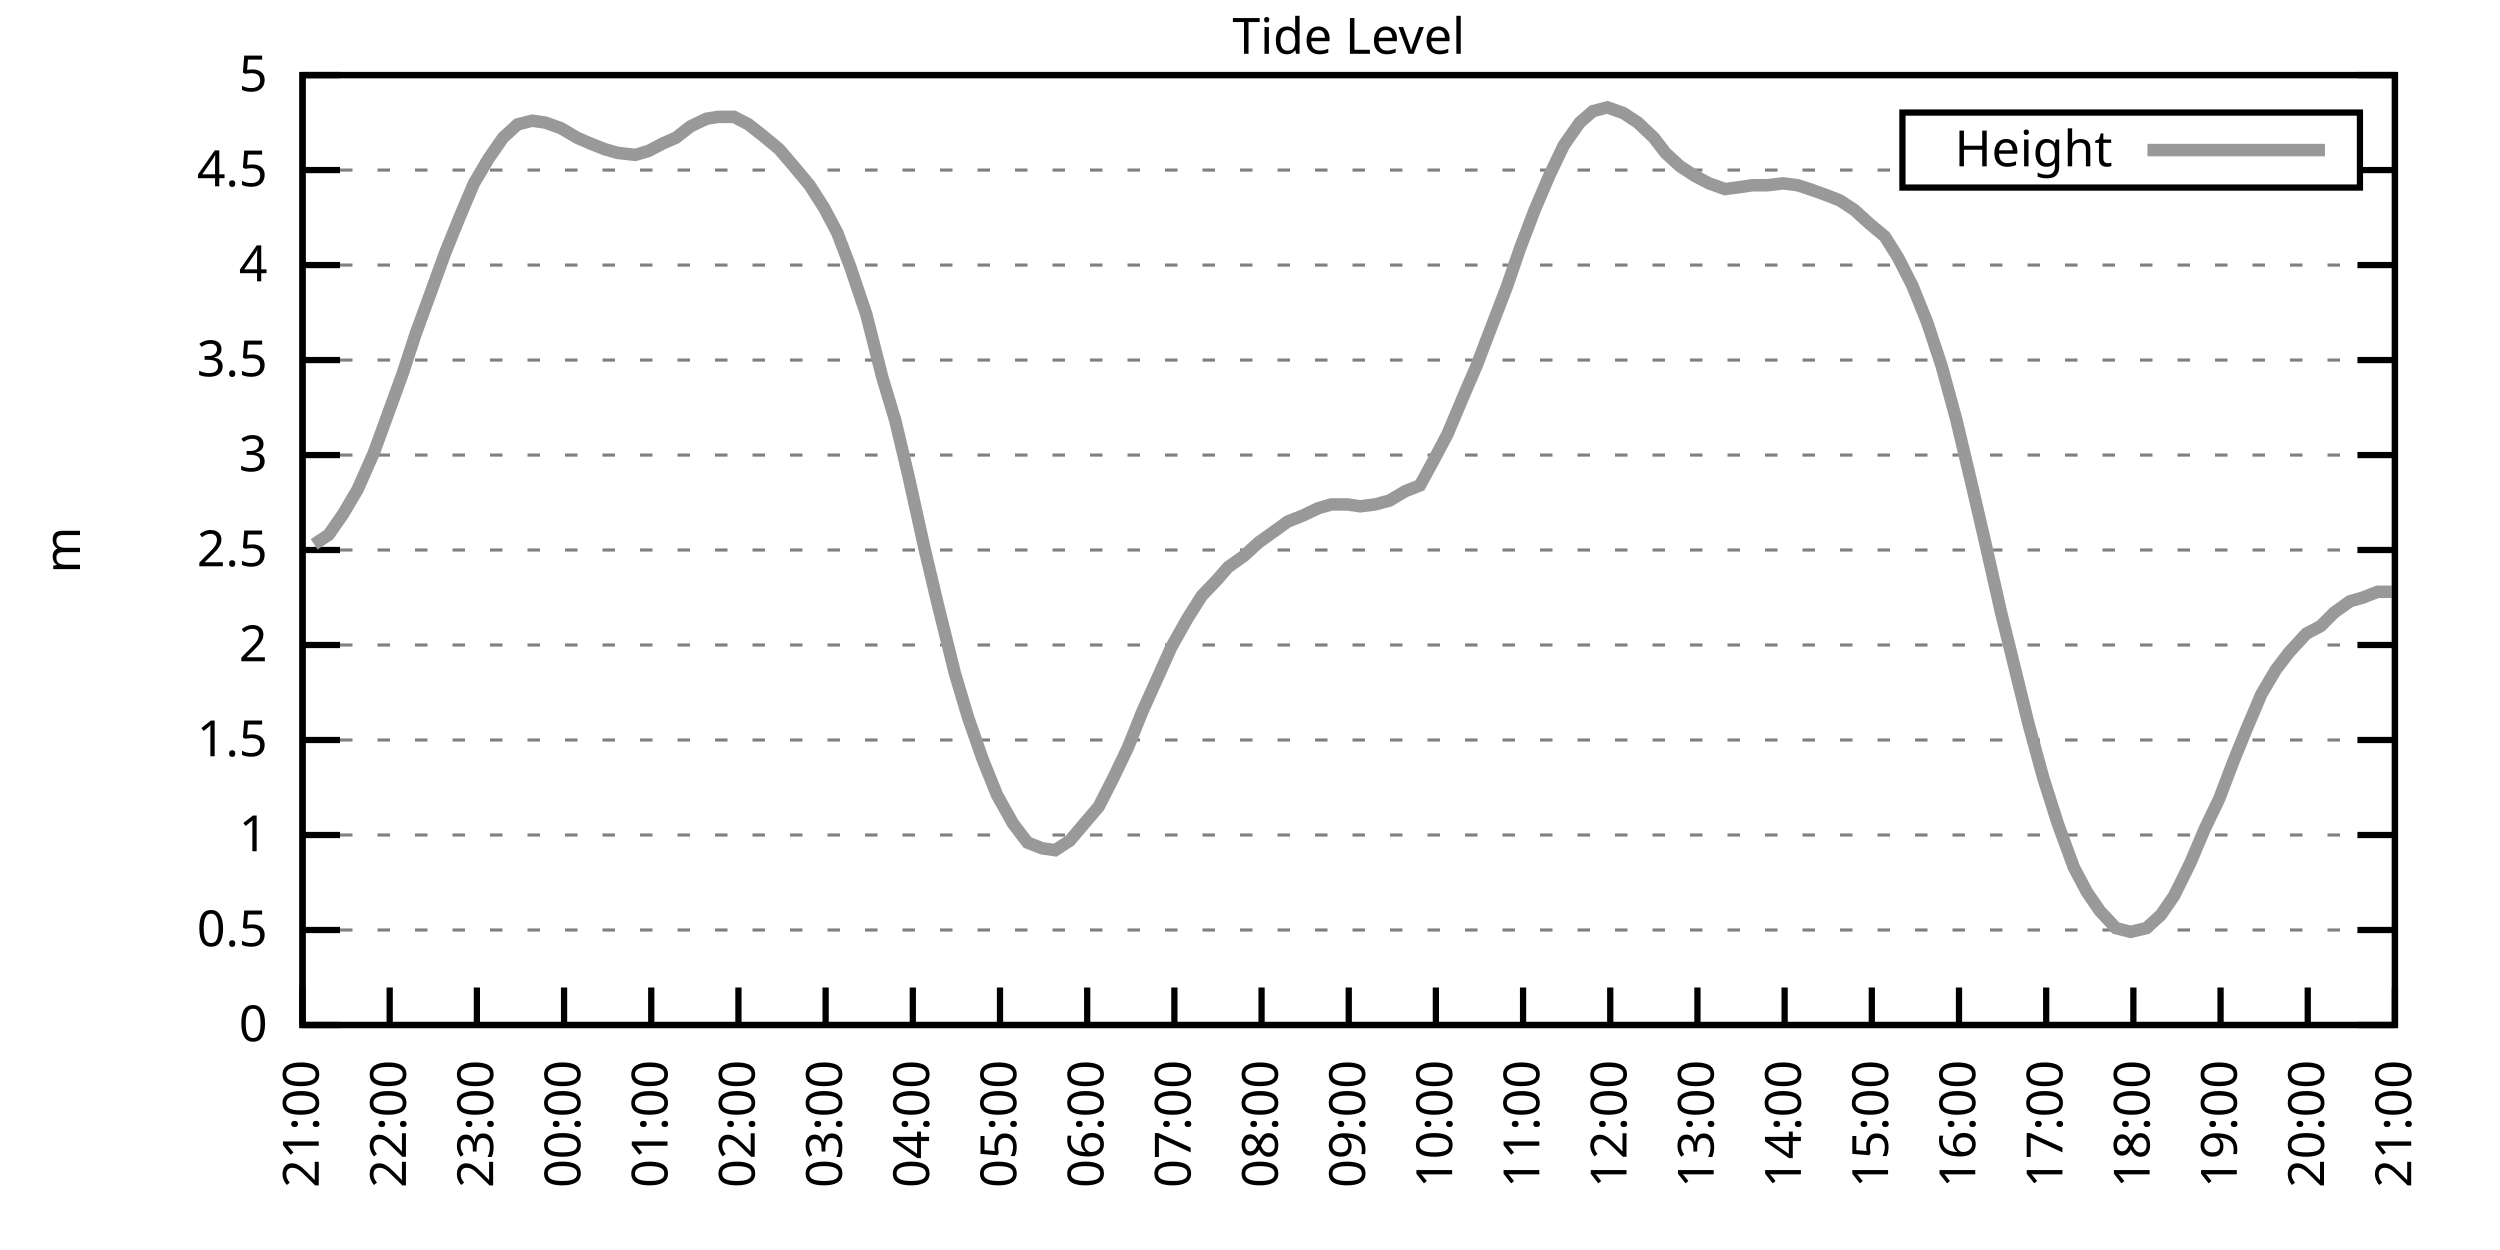
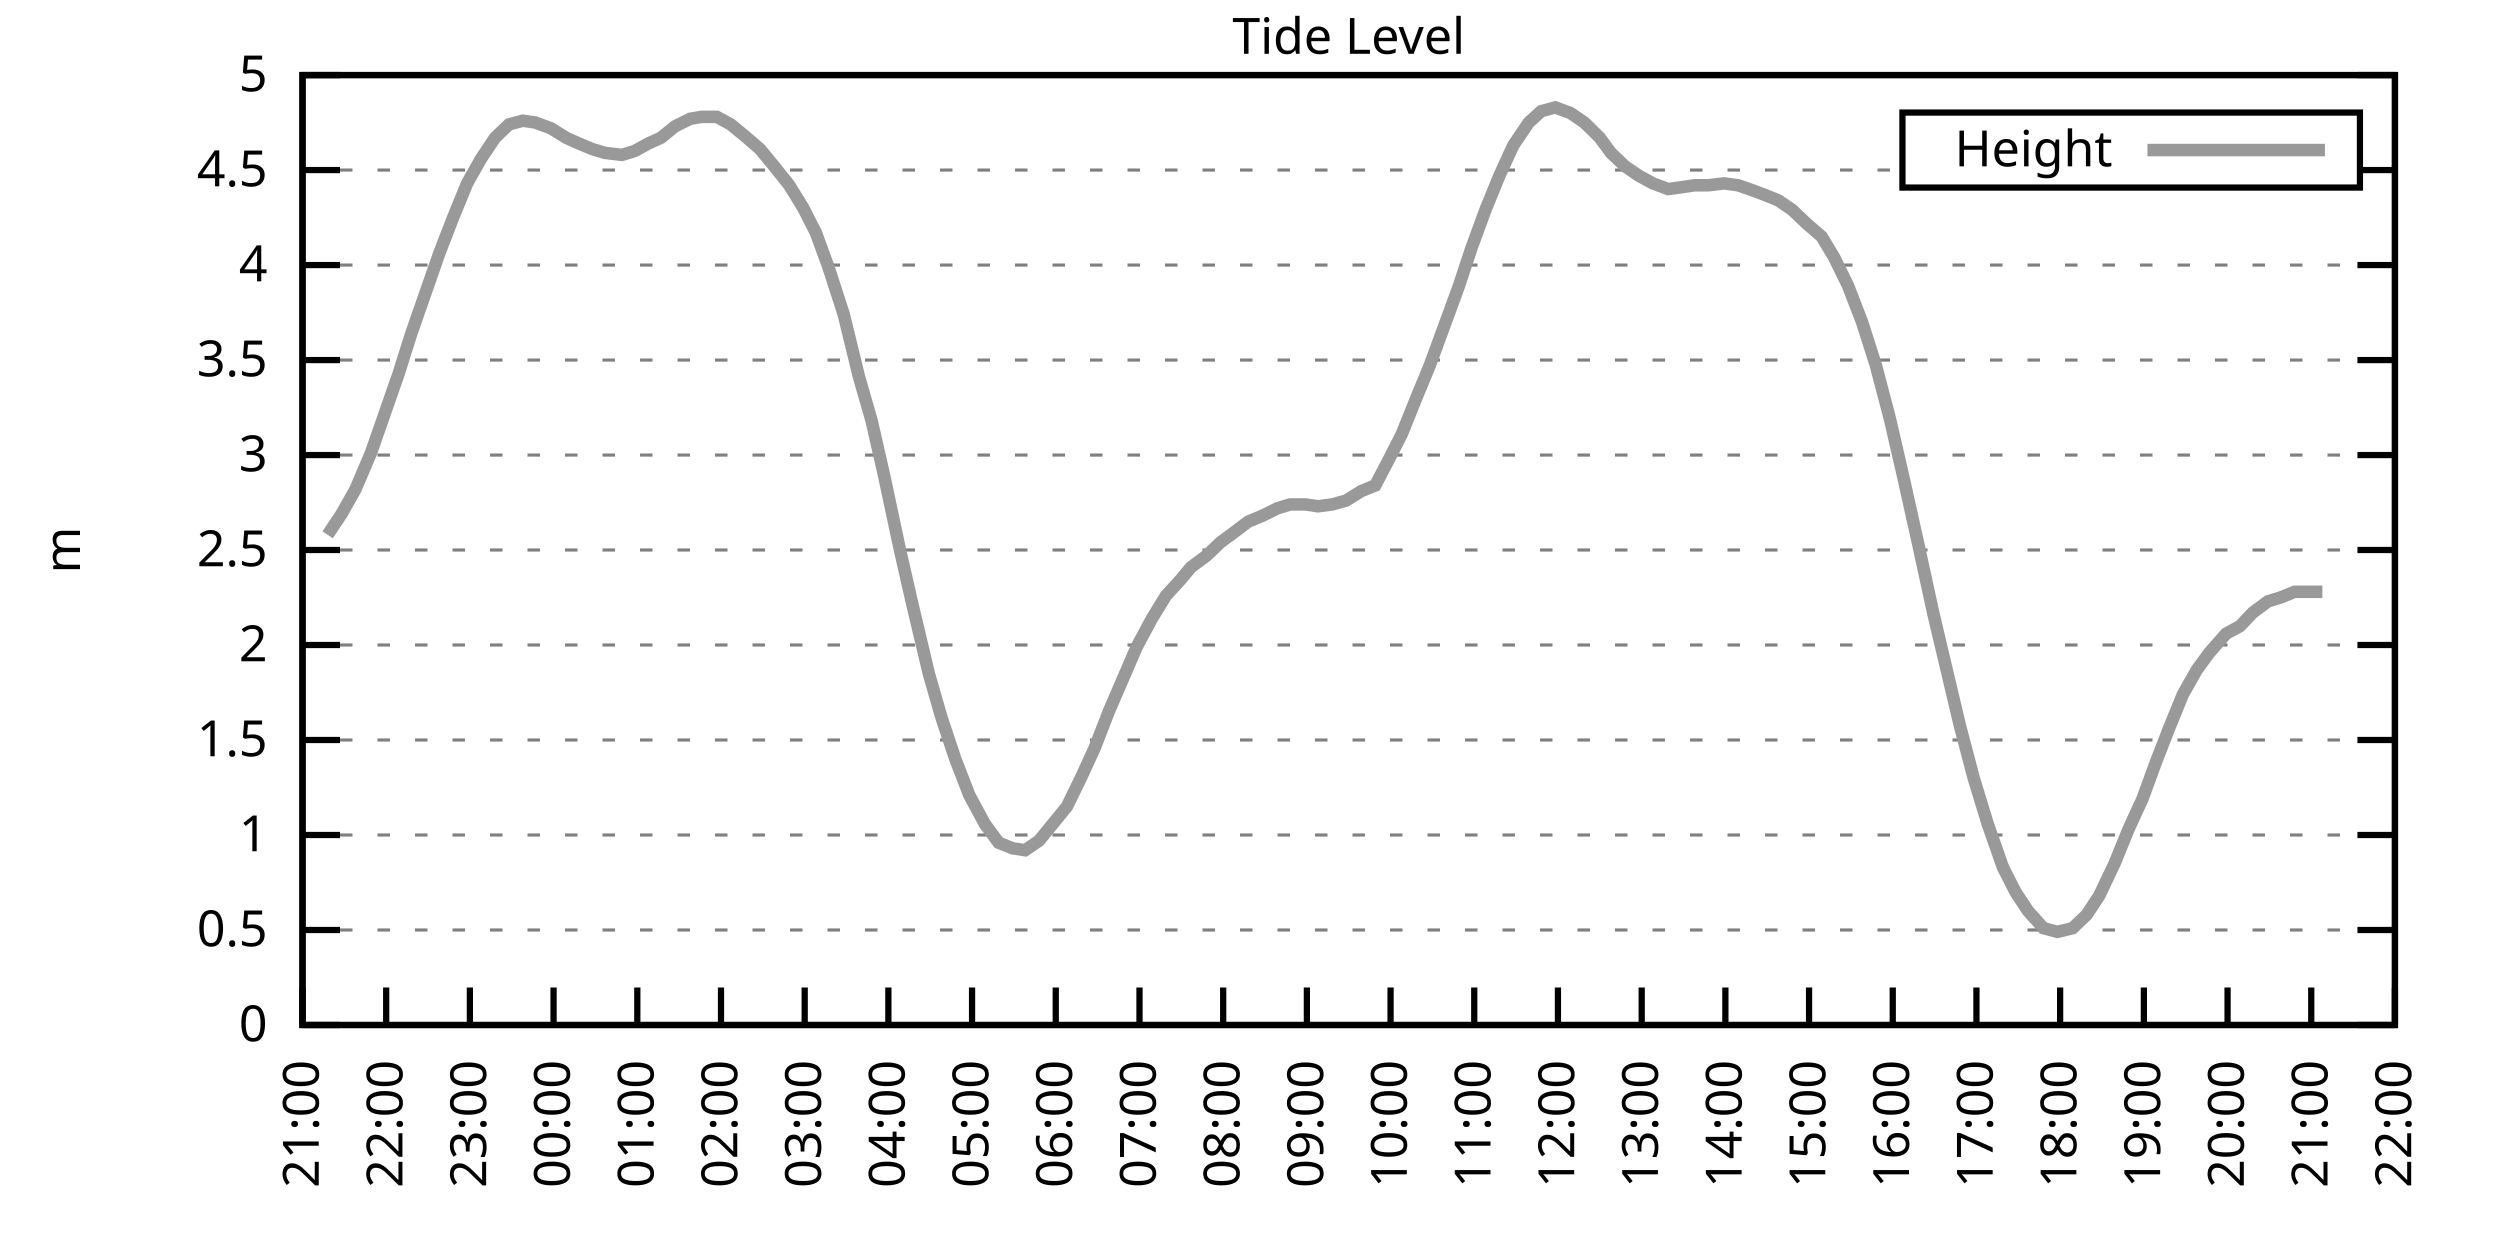
<svg xmlns="http://www.w3.org/2000/svg" xmlns:xlink="http://www.w3.org/1999/xlink" width="400" height="200" viewBox="0 0 400 200">
  <g id="gnuplot_canvas">
    <rect x="0" y="0" width="400" height="200" fill="none" />
    <defs>
      <circle id="gpDot" r="0.5" stroke-width="0.5" stroke="currentColor" />
      <path id="gpPt0" stroke-width="0.333" stroke="currentColor" d="M-1,0 h2 M0,-1 v2" />
      <path id="gpPt1" stroke-width="0.333" stroke="currentColor" d="M-1,-1 L1,1 M1,-1 L-1,1" />
      <path id="gpPt2" stroke-width="0.333" stroke="currentColor" d="M-1,0 L1,0 M0,-1 L0,1 M-1,-1 L1,1 M-1,1 L1,-1" />
      <rect id="gpPt3" stroke-width="0.333" stroke="currentColor" x="-1" y="-1" width="2" height="2" />
      <rect id="gpPt4" stroke-width="0.333" stroke="currentColor" fill="currentColor" x="-1" y="-1" width="2" height="2" />
      <circle id="gpPt5" stroke-width="0.333" stroke="currentColor" cx="0" cy="0" r="1" />
      <use xlink:href="#gpPt5" id="gpPt6" fill="currentColor" stroke="none" />
      <path id="gpPt7" stroke-width="0.333" stroke="currentColor" d="M0,-1.33 L-1.33,0.67 L1.33,0.67 z" />
      <use xlink:href="#gpPt7" id="gpPt8" fill="currentColor" stroke="none" />
      <use xlink:href="#gpPt7" id="gpPt9" stroke="currentColor" transform="rotate(180)" />
      <use xlink:href="#gpPt9" id="gpPt10" fill="currentColor" stroke="none" />
      <use xlink:href="#gpPt3" id="gpPt11" stroke="currentColor" transform="rotate(45)" />
      <use xlink:href="#gpPt11" id="gpPt12" fill="currentColor" stroke="none" />
      <path id="gpPt13" stroke-width="0.333" stroke="currentColor" d="M0,1.330 L1.265,0.411 L0.782,-1.067 L-0.782,-1.076 L-1.265,0.411 z" />
      <use xlink:href="#gpPt13" id="gpPt14" fill="currentColor" stroke="none" />
      <filter id="textbox" filterUnits="objectBoundingBox" x="0" y="0" height="1" width="1">
        <feFlood flood-color="white" flood-opacity="1" result="bgnd" />
        <feComposite in="SourceGraphic" in2="bgnd" operator="atop" />
      </filter>
      <filter id="greybox" filterUnits="objectBoundingBox" x="0" y="0" height="1" width="1">
        <feFlood flood-color="lightgrey" flood-opacity="1" result="grey" />
        <feComposite in="SourceGraphic" in2="grey" operator="atop" />
      </filter>
    </defs>
    <g fill="none" color="white" stroke="currentColor" stroke-width="1.00" stroke-linecap="butt" stroke-linejoin="miter">
</g>
    <g fill="none" color="black" stroke="currentColor" stroke-width="1.00" stroke-linecap="butt" stroke-linejoin="miter">
      <g stroke="none" shape-rendering="crispEdges">
        <polygon fill="rgb(255, 255, 255)" points="48.40,164.00 383.18,164.00 383.18,12.02 48.40,12.02 " />
      </g>
    </g>
    <g fill="none" color="black" stroke="currentColor" stroke-width="1.00" stroke-linecap="butt" stroke-linejoin="miter">
</g>
    <g fill="none" color="black" stroke="black" stroke-width="0.50" stroke-linecap="butt" stroke-linejoin="miter">
</g>
    <g fill="none" color="gray" stroke="currentColor" stroke-width="0.50" stroke-linecap="butt" stroke-linejoin="miter">
      <path stroke="gray" stroke-dasharray="2,4" class="gridline" d="M48.40,164.00 L383.19,164.00  " />
    </g>
    <g fill="none" color="gray" stroke="gray" stroke-width="1.00" stroke-linecap="butt" stroke-linejoin="miter">
</g>
    <g fill="none" color="black" stroke="currentColor" stroke-width="1.00" stroke-linecap="butt" stroke-linejoin="miter">
      <path stroke="black" d="M48.40,164.00 L54.40,164.00 M383.19,164.00 L377.19,164.00  " />
      <g transform="translate(42.80,166.60)" stroke="none" fill="black" font-family="Sans" font-size="8.00" text-anchor="end">
        <text>
          <tspan font-family="Sans"> 0</tspan>
        </text>
      </g>
    </g>
    <g fill="none" color="black" stroke="currentColor" stroke-width="1.00" stroke-linecap="butt" stroke-linejoin="miter">
</g>
    <g fill="none" color="black" stroke="black" stroke-width="0.50" stroke-linecap="butt" stroke-linejoin="miter">
</g>
    <g fill="none" color="gray" stroke="currentColor" stroke-width="0.50" stroke-linecap="butt" stroke-linejoin="miter">
      <path stroke="gray" stroke-dasharray="2,4" class="gridline" d="M48.40,148.80 L383.19,148.80  " />
    </g>
    <g fill="none" color="gray" stroke="gray" stroke-width="1.00" stroke-linecap="butt" stroke-linejoin="miter">
</g>
    <g fill="none" color="black" stroke="currentColor" stroke-width="1.00" stroke-linecap="butt" stroke-linejoin="miter">
      <path stroke="black" d="M48.40,148.80 L54.40,148.80 M383.19,148.80 L377.19,148.80  " />
      <g transform="translate(42.80,151.40)" stroke="none" fill="black" font-family="Sans" font-size="8.00" text-anchor="end">
        <text>
          <tspan font-family="Sans"> 0.5</tspan>
        </text>
      </g>
    </g>
    <g fill="none" color="black" stroke="currentColor" stroke-width="1.00" stroke-linecap="butt" stroke-linejoin="miter">
</g>
    <g fill="none" color="black" stroke="black" stroke-width="0.50" stroke-linecap="butt" stroke-linejoin="miter">
</g>
    <g fill="none" color="gray" stroke="currentColor" stroke-width="0.50" stroke-linecap="butt" stroke-linejoin="miter">
      <path stroke="gray" stroke-dasharray="2,4" class="gridline" d="M48.40,133.60 L383.19,133.60  " />
    </g>
    <g fill="none" color="gray" stroke="gray" stroke-width="1.00" stroke-linecap="butt" stroke-linejoin="miter">
</g>
    <g fill="none" color="black" stroke="currentColor" stroke-width="1.00" stroke-linecap="butt" stroke-linejoin="miter">
      <path stroke="black" d="M48.40,133.60 L54.40,133.60 M383.19,133.60 L377.19,133.60  " />
      <g transform="translate(42.80,136.20)" stroke="none" fill="black" font-family="Sans" font-size="8.00" text-anchor="end">
        <text>
          <tspan font-family="Sans"> 1</tspan>
        </text>
      </g>
    </g>
    <g fill="none" color="black" stroke="currentColor" stroke-width="1.00" stroke-linecap="butt" stroke-linejoin="miter">
</g>
    <g fill="none" color="black" stroke="black" stroke-width="0.50" stroke-linecap="butt" stroke-linejoin="miter">
</g>
    <g fill="none" color="gray" stroke="currentColor" stroke-width="0.50" stroke-linecap="butt" stroke-linejoin="miter">
      <path stroke="gray" stroke-dasharray="2,4" class="gridline" d="M48.40,118.40 L383.19,118.40  " />
    </g>
    <g fill="none" color="gray" stroke="gray" stroke-width="1.00" stroke-linecap="butt" stroke-linejoin="miter">
</g>
    <g fill="none" color="black" stroke="currentColor" stroke-width="1.00" stroke-linecap="butt" stroke-linejoin="miter">
      <path stroke="black" d="M48.40,118.40 L54.40,118.40 M383.19,118.40 L377.19,118.40  " />
      <g transform="translate(42.80,121.00)" stroke="none" fill="black" font-family="Sans" font-size="8.00" text-anchor="end">
        <text>
          <tspan font-family="Sans"> 1.5</tspan>
        </text>
      </g>
    </g>
    <g fill="none" color="black" stroke="currentColor" stroke-width="1.00" stroke-linecap="butt" stroke-linejoin="miter">
</g>
    <g fill="none" color="black" stroke="black" stroke-width="0.50" stroke-linecap="butt" stroke-linejoin="miter">
</g>
    <g fill="none" color="gray" stroke="currentColor" stroke-width="0.50" stroke-linecap="butt" stroke-linejoin="miter">
      <path stroke="gray" stroke-dasharray="2,4" class="gridline" d="M48.40,103.20 L383.19,103.20  " />
    </g>
    <g fill="none" color="gray" stroke="gray" stroke-width="1.00" stroke-linecap="butt" stroke-linejoin="miter">
</g>
    <g fill="none" color="black" stroke="currentColor" stroke-width="1.00" stroke-linecap="butt" stroke-linejoin="miter">
      <path stroke="black" d="M48.40,103.20 L54.40,103.20 M383.19,103.20 L377.19,103.20  " />
      <g transform="translate(42.80,105.80)" stroke="none" fill="black" font-family="Sans" font-size="8.00" text-anchor="end">
        <text>
          <tspan font-family="Sans"> 2</tspan>
        </text>
      </g>
    </g>
    <g fill="none" color="black" stroke="currentColor" stroke-width="1.00" stroke-linecap="butt" stroke-linejoin="miter">
</g>
    <g fill="none" color="black" stroke="black" stroke-width="0.50" stroke-linecap="butt" stroke-linejoin="miter">
</g>
    <g fill="none" color="gray" stroke="currentColor" stroke-width="0.50" stroke-linecap="butt" stroke-linejoin="miter">
      <path stroke="gray" stroke-dasharray="2,4" class="gridline" d="M48.40,88.00 L383.19,88.00  " />
    </g>
    <g fill="none" color="gray" stroke="gray" stroke-width="1.00" stroke-linecap="butt" stroke-linejoin="miter">
</g>
    <g fill="none" color="black" stroke="currentColor" stroke-width="1.00" stroke-linecap="butt" stroke-linejoin="miter">
      <path stroke="black" d="M48.40,88.00 L54.40,88.00 M383.19,88.00 L377.19,88.00  " />
      <g transform="translate(42.80,90.60)" stroke="none" fill="black" font-family="Sans" font-size="8.00" text-anchor="end">
        <text>
          <tspan font-family="Sans"> 2.5</tspan>
        </text>
      </g>
    </g>
    <g fill="none" color="black" stroke="currentColor" stroke-width="1.00" stroke-linecap="butt" stroke-linejoin="miter">
</g>
    <g fill="none" color="black" stroke="black" stroke-width="0.50" stroke-linecap="butt" stroke-linejoin="miter">
</g>
    <g fill="none" color="gray" stroke="currentColor" stroke-width="0.50" stroke-linecap="butt" stroke-linejoin="miter">
      <path stroke="gray" stroke-dasharray="2,4" class="gridline" d="M48.40,72.81 L383.19,72.81  " />
    </g>
    <g fill="none" color="gray" stroke="gray" stroke-width="1.00" stroke-linecap="butt" stroke-linejoin="miter">
</g>
    <g fill="none" color="black" stroke="currentColor" stroke-width="1.00" stroke-linecap="butt" stroke-linejoin="miter">
      <path stroke="black" d="M48.40,72.81 L54.40,72.81 M383.19,72.81 L377.19,72.81  " />
      <g transform="translate(42.80,75.41)" stroke="none" fill="black" font-family="Sans" font-size="8.00" text-anchor="end">
        <text>
          <tspan font-family="Sans"> 3</tspan>
        </text>
      </g>
    </g>
    <g fill="none" color="black" stroke="currentColor" stroke-width="1.00" stroke-linecap="butt" stroke-linejoin="miter">
</g>
    <g fill="none" color="black" stroke="black" stroke-width="0.50" stroke-linecap="butt" stroke-linejoin="miter">
</g>
    <g fill="none" color="gray" stroke="currentColor" stroke-width="0.50" stroke-linecap="butt" stroke-linejoin="miter">
      <path stroke="gray" stroke-dasharray="2,4" class="gridline" d="M48.40,57.61 L383.19,57.61  " />
    </g>
    <g fill="none" color="gray" stroke="gray" stroke-width="1.00" stroke-linecap="butt" stroke-linejoin="miter">
</g>
    <g fill="none" color="black" stroke="currentColor" stroke-width="1.00" stroke-linecap="butt" stroke-linejoin="miter">
      <path stroke="black" d="M48.40,57.61 L54.40,57.61 M383.19,57.61 L377.19,57.61  " />
      <g transform="translate(42.80,60.21)" stroke="none" fill="black" font-family="Sans" font-size="8.00" text-anchor="end">
        <text>
          <tspan font-family="Sans"> 3.5</tspan>
        </text>
      </g>
    </g>
    <g fill="none" color="black" stroke="currentColor" stroke-width="1.00" stroke-linecap="butt" stroke-linejoin="miter">
</g>
    <g fill="none" color="black" stroke="black" stroke-width="0.50" stroke-linecap="butt" stroke-linejoin="miter">
</g>
    <g fill="none" color="gray" stroke="currentColor" stroke-width="0.50" stroke-linecap="butt" stroke-linejoin="miter">
      <path stroke="gray" stroke-dasharray="2,4" class="gridline" d="M48.40,42.41 L383.19,42.41  " />
    </g>
    <g fill="none" color="gray" stroke="gray" stroke-width="1.00" stroke-linecap="butt" stroke-linejoin="miter">
</g>
    <g fill="none" color="black" stroke="currentColor" stroke-width="1.00" stroke-linecap="butt" stroke-linejoin="miter">
      <path stroke="black" d="M48.40,42.41 L54.40,42.41 M383.19,42.41 L377.19,42.41  " />
      <g transform="translate(42.80,45.01)" stroke="none" fill="black" font-family="Sans" font-size="8.00" text-anchor="end">
        <text>
          <tspan font-family="Sans"> 4</tspan>
        </text>
      </g>
    </g>
    <g fill="none" color="black" stroke="currentColor" stroke-width="1.00" stroke-linecap="butt" stroke-linejoin="miter">
</g>
    <g fill="none" color="black" stroke="black" stroke-width="0.50" stroke-linecap="butt" stroke-linejoin="miter">
</g>
    <g fill="none" color="gray" stroke="currentColor" stroke-width="0.50" stroke-linecap="butt" stroke-linejoin="miter">
      <path stroke="gray" stroke-dasharray="2,4" class="gridline" d="M48.40,27.21 L304.39,27.21 M377.59,27.21 L383.19,27.21  " />
    </g>
    <g fill="none" color="gray" stroke="gray" stroke-width="1.00" stroke-linecap="butt" stroke-linejoin="miter">
</g>
    <g fill="none" color="black" stroke="currentColor" stroke-width="1.00" stroke-linecap="butt" stroke-linejoin="miter">
      <path stroke="black" d="M48.40,27.21 L54.40,27.21 M383.19,27.21 L377.19,27.21  " />
      <g transform="translate(42.80,29.81)" stroke="none" fill="black" font-family="Sans" font-size="8.00" text-anchor="end">
        <text>
          <tspan font-family="Sans"> 4.5</tspan>
        </text>
      </g>
    </g>
    <g fill="none" color="black" stroke="currentColor" stroke-width="1.00" stroke-linecap="butt" stroke-linejoin="miter">
</g>
    <g fill="none" color="black" stroke="black" stroke-width="0.50" stroke-linecap="butt" stroke-linejoin="miter">
</g>
    <g fill="none" color="gray" stroke="currentColor" stroke-width="0.50" stroke-linecap="butt" stroke-linejoin="miter">
      <path stroke="gray" stroke-dasharray="2,4" class="gridline" d="M48.40,12.01 L383.19,12.01  " />
    </g>
    <g fill="none" color="gray" stroke="gray" stroke-width="1.00" stroke-linecap="butt" stroke-linejoin="miter">
</g>
    <g fill="none" color="black" stroke="currentColor" stroke-width="1.00" stroke-linecap="butt" stroke-linejoin="miter">
      <path stroke="black" d="M48.40,12.01 L54.40,12.01 M383.19,12.01 L377.19,12.01  " />
      <g transform="translate(42.80,14.61)" stroke="none" fill="black" font-family="Sans" font-size="8.00" text-anchor="end">
        <text>
          <tspan font-family="Sans"> 5</tspan>
        </text>
      </g>
    </g>
    <g fill="none" color="black" stroke="currentColor" stroke-width="1.00" stroke-linecap="butt" stroke-linejoin="miter">
      <path stroke="black" d="M48.40,164.00 L48.40,158.00  " />
      <g transform="translate(51.00,169.60) rotate(270.00)" stroke="none" fill="black" font-family="Sans" font-size="8.00" text-anchor="end">
        <text>
          <tspan font-family="Sans">21:00</tspan>
        </text>
      </g>
    </g>
    <g fill="none" color="black" stroke="currentColor" stroke-width="1.00" stroke-linecap="butt" stroke-linejoin="miter">
-       <path stroke="black" d="M62.35,164.00 L62.35,158.00  " />
-       <g transform="translate(64.95,169.60) rotate(270.00)" stroke="none" fill="black" font-family="Sans" font-size="8.00" text-anchor="end">
+       <path stroke="black" d="M61.79,164.00 L61.79,158.00  " />
+       <g transform="translate(64.39,169.60) rotate(270.00)" stroke="none" fill="black" font-family="Sans" font-size="8.00" text-anchor="end">
        <text>
          <tspan font-family="Sans">22:00</tspan>
        </text>
      </g>
    </g>
    <g fill="none" color="black" stroke="currentColor" stroke-width="1.00" stroke-linecap="butt" stroke-linejoin="miter">
-       <path stroke="black" d="M76.30,164.00 L76.30,158.00  " />
-       <g transform="translate(78.90,169.60) rotate(270.00)" stroke="none" fill="black" font-family="Sans" font-size="8.00" text-anchor="end">
+       <path stroke="black" d="M75.18,164.00 L75.18,158.00  " />
+       <g transform="translate(77.78,169.60) rotate(270.00)" stroke="none" fill="black" font-family="Sans" font-size="8.00" text-anchor="end">
        <text>
          <tspan font-family="Sans">23:00</tspan>
        </text>
      </g>
    </g>
    <g fill="none" color="black" stroke="currentColor" stroke-width="1.00" stroke-linecap="butt" stroke-linejoin="miter">
-       <path stroke="black" d="M90.25,164.00 L90.25,158.00  " />
-       <g transform="translate(92.85,169.60) rotate(270.00)" stroke="none" fill="black" font-family="Sans" font-size="8.00" text-anchor="end">
+       <path stroke="black" d="M88.57,164.00 L88.57,158.00  " />
+       <g transform="translate(91.17,169.60) rotate(270.00)" stroke="none" fill="black" font-family="Sans" font-size="8.00" text-anchor="end">
        <text>
          <tspan font-family="Sans">00:00</tspan>
        </text>
      </g>
    </g>
    <g fill="none" color="black" stroke="currentColor" stroke-width="1.00" stroke-linecap="butt" stroke-linejoin="miter">
-       <path stroke="black" d="M104.20,164.00 L104.20,158.00  " />
-       <g transform="translate(106.80,169.60) rotate(270.00)" stroke="none" fill="black" font-family="Sans" font-size="8.00" text-anchor="end">
+       <path stroke="black" d="M101.97,164.00 L101.97,158.00  " />
+       <g transform="translate(104.57,169.60) rotate(270.00)" stroke="none" fill="black" font-family="Sans" font-size="8.00" text-anchor="end">
        <text>
          <tspan font-family="Sans">01:00</tspan>
        </text>
      </g>
    </g>
    <g fill="none" color="black" stroke="currentColor" stroke-width="1.00" stroke-linecap="butt" stroke-linejoin="miter">
-       <path stroke="black" d="M118.15,164.00 L118.15,158.00  " />
-       <g transform="translate(120.75,169.60) rotate(270.00)" stroke="none" fill="black" font-family="Sans" font-size="8.00" text-anchor="end">
+       <path stroke="black" d="M115.36,164.00 L115.36,158.00  " />
+       <g transform="translate(117.96,169.60) rotate(270.00)" stroke="none" fill="black" font-family="Sans" font-size="8.00" text-anchor="end">
        <text>
          <tspan font-family="Sans">02:00</tspan>
        </text>
      </g>
    </g>
    <g fill="none" color="black" stroke="currentColor" stroke-width="1.00" stroke-linecap="butt" stroke-linejoin="miter">
-       <path stroke="black" d="M132.10,164.00 L132.10,158.00  " />
-       <g transform="translate(134.70,169.60) rotate(270.00)" stroke="none" fill="black" font-family="Sans" font-size="8.00" text-anchor="end">
+       <path stroke="black" d="M128.75,164.00 L128.75,158.00  " />
+       <g transform="translate(131.35,169.60) rotate(270.00)" stroke="none" fill="black" font-family="Sans" font-size="8.00" text-anchor="end">
        <text>
          <tspan font-family="Sans">03:00</tspan>
        </text>
      </g>
    </g>
    <g fill="none" color="black" stroke="currentColor" stroke-width="1.00" stroke-linecap="butt" stroke-linejoin="miter">
-       <path stroke="black" d="M146.05,164.00 L146.05,158.00  " />
-       <g transform="translate(148.65,169.60) rotate(270.00)" stroke="none" fill="black" font-family="Sans" font-size="8.00" text-anchor="end">
+       <path stroke="black" d="M142.14,164.00 L142.14,158.00  " />
+       <g transform="translate(144.74,169.60) rotate(270.00)" stroke="none" fill="black" font-family="Sans" font-size="8.00" text-anchor="end">
        <text>
          <tspan font-family="Sans">04:00</tspan>
        </text>
      </g>
    </g>
    <g fill="none" color="black" stroke="currentColor" stroke-width="1.00" stroke-linecap="butt" stroke-linejoin="miter">
-       <path stroke="black" d="M160.00,164.00 L160.00,158.00  " />
-       <g transform="translate(162.60,169.60) rotate(270.00)" stroke="none" fill="black" font-family="Sans" font-size="8.00" text-anchor="end">
+       <path stroke="black" d="M155.53,164.00 L155.53,158.00  " />
+       <g transform="translate(158.13,169.60) rotate(270.00)" stroke="none" fill="black" font-family="Sans" font-size="8.00" text-anchor="end">
        <text>
          <tspan font-family="Sans">05:00</tspan>
        </text>
      </g>
    </g>
    <g fill="none" color="black" stroke="currentColor" stroke-width="1.00" stroke-linecap="butt" stroke-linejoin="miter">
-       <path stroke="black" d="M173.95,164.00 L173.95,158.00  " />
-       <g transform="translate(176.55,169.60) rotate(270.00)" stroke="none" fill="black" font-family="Sans" font-size="8.00" text-anchor="end">
+       <path stroke="black" d="M168.92,164.00 L168.92,158.00  " />
+       <g transform="translate(171.52,169.60) rotate(270.00)" stroke="none" fill="black" font-family="Sans" font-size="8.00" text-anchor="end">
        <text>
          <tspan font-family="Sans">06:00</tspan>
        </text>
      </g>
    </g>
    <g fill="none" color="black" stroke="currentColor" stroke-width="1.00" stroke-linecap="butt" stroke-linejoin="miter">
-       <path stroke="black" d="M187.90,164.00 L187.90,158.00  " />
-       <g transform="translate(190.50,169.60) rotate(270.00)" stroke="none" fill="black" font-family="Sans" font-size="8.00" text-anchor="end">
+       <path stroke="black" d="M182.32,164.00 L182.32,158.00  " />
+       <g transform="translate(184.92,169.60) rotate(270.00)" stroke="none" fill="black" font-family="Sans" font-size="8.00" text-anchor="end">
        <text>
          <tspan font-family="Sans">07:00</tspan>
        </text>
      </g>
    </g>
    <g fill="none" color="black" stroke="currentColor" stroke-width="1.00" stroke-linecap="butt" stroke-linejoin="miter">
-       <path stroke="black" d="M201.85,164.00 L201.85,158.00  " />
-       <g transform="translate(204.45,169.60) rotate(270.00)" stroke="none" fill="black" font-family="Sans" font-size="8.00" text-anchor="end">
+       <path stroke="black" d="M195.71,164.00 L195.71,158.00  " />
+       <g transform="translate(198.31,169.60) rotate(270.00)" stroke="none" fill="black" font-family="Sans" font-size="8.00" text-anchor="end">
        <text>
          <tspan font-family="Sans">08:00</tspan>
        </text>
      </g>
    </g>
    <g fill="none" color="black" stroke="currentColor" stroke-width="1.00" stroke-linecap="butt" stroke-linejoin="miter">
-       <path stroke="black" d="M215.80,164.00 L215.80,158.00  " />
-       <g transform="translate(218.40,169.60) rotate(270.00)" stroke="none" fill="black" font-family="Sans" font-size="8.00" text-anchor="end">
+       <path stroke="black" d="M209.10,164.00 L209.10,158.00  " />
+       <g transform="translate(211.70,169.60) rotate(270.00)" stroke="none" fill="black" font-family="Sans" font-size="8.00" text-anchor="end">
        <text>
          <tspan font-family="Sans">09:00</tspan>
        </text>
      </g>
    </g>
    <g fill="none" color="black" stroke="currentColor" stroke-width="1.00" stroke-linecap="butt" stroke-linejoin="miter">
-       <path stroke="black" d="M229.74,164.00 L229.74,158.00  " />
-       <g transform="translate(232.34,169.60) rotate(270.00)" stroke="none" fill="black" font-family="Sans" font-size="8.00" text-anchor="end">
+       <path stroke="black" d="M222.49,164.00 L222.49,158.00  " />
+       <g transform="translate(225.09,169.60) rotate(270.00)" stroke="none" fill="black" font-family="Sans" font-size="8.00" text-anchor="end">
        <text>
          <tspan font-family="Sans">10:00</tspan>
        </text>
      </g>
    </g>
    <g fill="none" color="black" stroke="currentColor" stroke-width="1.00" stroke-linecap="butt" stroke-linejoin="miter">
-       <path stroke="black" d="M243.69,164.00 L243.69,158.00  " />
-       <g transform="translate(246.29,169.60) rotate(270.00)" stroke="none" fill="black" font-family="Sans" font-size="8.00" text-anchor="end">
+       <path stroke="black" d="M235.88,164.00 L235.88,158.00  " />
+       <g transform="translate(238.48,169.60) rotate(270.00)" stroke="none" fill="black" font-family="Sans" font-size="8.00" text-anchor="end">
        <text>
          <tspan font-family="Sans">11:00</tspan>
        </text>
      </g>
    </g>
    <g fill="none" color="black" stroke="currentColor" stroke-width="1.00" stroke-linecap="butt" stroke-linejoin="miter">
-       <path stroke="black" d="M257.64,164.00 L257.64,158.00  " />
-       <g transform="translate(260.24,169.60) rotate(270.00)" stroke="none" fill="black" font-family="Sans" font-size="8.00" text-anchor="end">
+       <path stroke="black" d="M249.27,164.00 L249.27,158.00  " />
+       <g transform="translate(251.87,169.60) rotate(270.00)" stroke="none" fill="black" font-family="Sans" font-size="8.00" text-anchor="end">
        <text>
          <tspan font-family="Sans">12:00</tspan>
        </text>
      </g>
    </g>
    <g fill="none" color="black" stroke="currentColor" stroke-width="1.00" stroke-linecap="butt" stroke-linejoin="miter">
-       <path stroke="black" d="M271.59,164.00 L271.59,158.00  " />
-       <g transform="translate(274.19,169.60) rotate(270.00)" stroke="none" fill="black" font-family="Sans" font-size="8.00" text-anchor="end">
+       <path stroke="black" d="M262.67,164.00 L262.67,158.00  " />
+       <g transform="translate(265.27,169.60) rotate(270.00)" stroke="none" fill="black" font-family="Sans" font-size="8.00" text-anchor="end">
        <text>
          <tspan font-family="Sans">13:00</tspan>
        </text>
      </g>
    </g>
    <g fill="none" color="black" stroke="currentColor" stroke-width="1.00" stroke-linecap="butt" stroke-linejoin="miter">
-       <path stroke="black" d="M285.54,164.00 L285.54,158.00  " />
-       <g transform="translate(288.14,169.60) rotate(270.00)" stroke="none" fill="black" font-family="Sans" font-size="8.00" text-anchor="end">
+       <path stroke="black" d="M276.06,164.00 L276.06,158.00  " />
+       <g transform="translate(278.66,169.60) rotate(270.00)" stroke="none" fill="black" font-family="Sans" font-size="8.00" text-anchor="end">
        <text>
          <tspan font-family="Sans">14:00</tspan>
        </text>
      </g>
    </g>
    <g fill="none" color="black" stroke="currentColor" stroke-width="1.00" stroke-linecap="butt" stroke-linejoin="miter">
-       <path stroke="black" d="M299.49,164.00 L299.49,158.00  " />
-       <g transform="translate(302.09,169.60) rotate(270.00)" stroke="none" fill="black" font-family="Sans" font-size="8.00" text-anchor="end">
+       <path stroke="black" d="M289.45,164.00 L289.45,158.00  " />
+       <g transform="translate(292.05,169.60) rotate(270.00)" stroke="none" fill="black" font-family="Sans" font-size="8.00" text-anchor="end">
        <text>
          <tspan font-family="Sans">15:00</tspan>
        </text>
      </g>
    </g>
    <g fill="none" color="black" stroke="currentColor" stroke-width="1.00" stroke-linecap="butt" stroke-linejoin="miter">
-       <path stroke="black" d="M313.44,164.00 L313.44,158.00  " />
-       <g transform="translate(316.04,169.60) rotate(270.00)" stroke="none" fill="black" font-family="Sans" font-size="8.00" text-anchor="end">
+       <path stroke="black" d="M302.84,164.00 L302.84,158.00  " />
+       <g transform="translate(305.44,169.60) rotate(270.00)" stroke="none" fill="black" font-family="Sans" font-size="8.00" text-anchor="end">
        <text>
          <tspan font-family="Sans">16:00</tspan>
        </text>
      </g>
    </g>
    <g fill="none" color="black" stroke="currentColor" stroke-width="1.00" stroke-linecap="butt" stroke-linejoin="miter">
-       <path stroke="black" d="M327.39,164.00 L327.39,158.00  " />
-       <g transform="translate(329.99,169.60) rotate(270.00)" stroke="none" fill="black" font-family="Sans" font-size="8.00" text-anchor="end">
+       <path stroke="black" d="M316.23,164.00 L316.23,158.00  " />
+       <g transform="translate(318.83,169.60) rotate(270.00)" stroke="none" fill="black" font-family="Sans" font-size="8.00" text-anchor="end">
        <text>
          <tspan font-family="Sans">17:00</tspan>
        </text>
      </g>
    </g>
    <g fill="none" color="black" stroke="currentColor" stroke-width="1.00" stroke-linecap="butt" stroke-linejoin="miter">
-       <path stroke="black" d="M341.34,164.00 L341.34,158.00  " />
-       <g transform="translate(343.94,169.60) rotate(270.00)" stroke="none" fill="black" font-family="Sans" font-size="8.00" text-anchor="end">
+       <path stroke="black" d="M329.62,164.00 L329.62,158.00  " />
+       <g transform="translate(332.22,169.60) rotate(270.00)" stroke="none" fill="black" font-family="Sans" font-size="8.00" text-anchor="end">
        <text>
          <tspan font-family="Sans">18:00</tspan>
        </text>
      </g>
    </g>
    <g fill="none" color="black" stroke="currentColor" stroke-width="1.00" stroke-linecap="butt" stroke-linejoin="miter">
-       <path stroke="black" d="M355.29,164.00 L355.29,158.00  " />
-       <g transform="translate(357.89,169.60) rotate(270.00)" stroke="none" fill="black" font-family="Sans" font-size="8.00" text-anchor="end">
+       <path stroke="black" d="M343.02,164.00 L343.02,158.00  " />
+       <g transform="translate(345.62,169.60) rotate(270.00)" stroke="none" fill="black" font-family="Sans" font-size="8.00" text-anchor="end">
        <text>
          <tspan font-family="Sans">19:00</tspan>
        </text>
      </g>
    </g>
    <g fill="none" color="black" stroke="currentColor" stroke-width="1.00" stroke-linecap="butt" stroke-linejoin="miter">
-       <path stroke="black" d="M369.24,164.00 L369.24,158.00  " />
-       <g transform="translate(371.84,169.60) rotate(270.00)" stroke="none" fill="black" font-family="Sans" font-size="8.00" text-anchor="end">
+       <path stroke="black" d="M356.41,164.00 L356.41,158.00  " />
+       <g transform="translate(359.01,169.60) rotate(270.00)" stroke="none" fill="black" font-family="Sans" font-size="8.00" text-anchor="end">
        <text>
          <tspan font-family="Sans">20:00</tspan>
+         </text>
+       </g>
+     </g>
+     <g fill="none" color="black" stroke="currentColor" stroke-width="1.00" stroke-linecap="butt" stroke-linejoin="miter">
+       <path stroke="black" d="M369.80,164.00 L369.80,158.00  " />
+       <g transform="translate(372.40,169.60) rotate(270.00)" stroke="none" fill="black" font-family="Sans" font-size="8.00" text-anchor="end">
+         <text>
+           <tspan font-family="Sans">21:00</tspan>
        </text>
      </g>
    </g>
    <g fill="none" color="black" stroke="currentColor" stroke-width="1.00" stroke-linecap="butt" stroke-linejoin="miter">
      <path stroke="black" d="M383.19,164.00 L383.19,158.00  " />
      <g transform="translate(385.79,169.60) rotate(270.00)" stroke="none" fill="black" font-family="Sans" font-size="8.00" text-anchor="end">
        <text>
-           <tspan font-family="Sans">21:00</tspan>
+           <tspan font-family="Sans">22:00</tspan>
        </text>
      </g>
    </g>
    <g fill="none" color="black" stroke="currentColor" stroke-width="1.00" stroke-linecap="butt" stroke-linejoin="miter">
</g>
    <g fill="none" color="black" stroke="currentColor" stroke-width="1.00" stroke-linecap="butt" stroke-linejoin="miter">
      <path stroke="black" d="M48.40,12.01 L48.40,164.00 L383.19,164.00 L383.19,12.01 L48.40,12.01 Z  " />
    </g>
    <g fill="none" color="black" stroke="currentColor" stroke-width="1.00" stroke-linecap="butt" stroke-linejoin="miter">
</g>
    <g fill="none" color="black" stroke="currentColor" stroke-width="1.00" stroke-linecap="butt" stroke-linejoin="miter">
      <path stroke="black" d="M304.39,30.01 L304.39,18.01 L377.59,18.01 L377.59,30.01 L304.39,30.01 Z  " />
    </g>
    <g id="Tide_level_plot_1">
      <g fill="none" color="white" stroke="black" stroke-width="2.00" stroke-linecap="butt" stroke-linejoin="miter">
</g>
      <g fill="none" color="black" stroke="currentColor" stroke-width="2.00" stroke-linecap="butt" stroke-linejoin="miter">
        <g transform="translate(337.99,26.61)" stroke="none" fill="black" font-family="Sans" font-size="8.00" text-anchor="end">
          <text>
            <tspan font-family="Sans">Height</tspan>
          </text>
        </g>
      </g>
      <g fill="none" color="black" stroke="currentColor" stroke-width="2.00" stroke-linecap="butt" stroke-linejoin="miter">
-         <path stroke="rgb(153, 153, 153)" d="M343.59,24.01 L371.99,24.01 M50.26,87.09 L52.58,85.57 L54.91,82.23 L57.23,78.28 L59.79,72.50 L62.12,66.12   L64.44,59.73 L66.53,53.35 L68.86,46.97 L71.18,40.58 L73.51,34.81 L75.83,29.34 L78.16,25.39 L80.48,22.04   L82.81,19.91 L85.13,19.31 L87.23,19.61 L89.78,20.52 L92.34,22.04 L94.43,22.95 L96.76,23.87 L98.85,24.47   L101.64,24.78 L103.73,24.17 L106.06,22.95 L108.15,22.04 L110.48,20.22 L113.03,19.00 L114.89,18.70 L117.45,18.70   L119.78,19.91 L122.10,21.74 L124.66,23.87 L126.75,26.30 L129.54,29.64 L131.87,33.29 L133.96,37.24 L136.05,42.71   L138.61,50.31 L141.16,60.34 L143.26,67.33 L145.35,76.15 L147.91,87.70 L150.00,96.52 L152.79,107.76 L154.88,114.76   L157.21,121.44 L159.53,127.22 L162.09,131.78 L164.41,134.82 L166.74,135.73 L168.83,136.03 L171.16,134.51 L173.48,131.78   L175.81,129.04 L178.13,124.48 L180.46,119.62 L182.78,113.84 L185.11,108.68 L187.43,103.51 L189.99,98.95 L192.31,95.30   L194.64,92.87 L196.50,90.74 L199.06,88.92 L201.38,86.79 L203.94,84.97 L206.03,83.45 L208.36,82.53 L210.91,81.32   L213.01,80.71 L215.56,80.71 L217.65,81.01 L219.98,80.71 L222.30,80.10 L224.86,78.58 L227.19,77.67 L229.51,73.41   L231.60,69.46 L234.16,63.38 L236.25,58.52 L238.81,51.83 L241.14,45.75 L243.23,39.67 L245.55,33.59 L247.88,28.12   L250.20,23.26 L252.76,19.61 L254.85,17.79 L257.18,17.18 L259.74,18.09 L262.06,19.61 L264.62,22.04 L266.48,24.47   L268.80,26.60 L271.13,28.12 L273.45,29.34 L276.01,30.25 L278.34,29.94 L280.43,29.64 L282.75,29.64 L285.31,29.34   L287.64,29.64 L289.50,30.25 L292.05,31.16 L294.38,32.07 L296.70,33.59 L299.03,35.72 L301.58,37.85 L303.68,41.19   L306.00,45.75 L308.33,51.53 L310.65,58.52 L312.98,67.03 L315.30,76.76 L317.63,86.79 L320.18,98.04 L322.28,106.55   L324.60,115.97 L326.93,124.48 L329.25,131.78 L331.81,138.77 L333.90,142.72 L335.99,145.76 L338.55,148.50 L340.88,149.10   L343.43,148.50 L345.76,146.37 L347.85,143.33 L350.41,138.16 L352.73,132.69 L355.06,127.83 L357.38,121.75 L359.48,116.58   L361.80,111.11 L364.13,107.16 L366.22,104.42 L369.01,101.38 L371.33,100.16 L373.43,98.04 L375.98,96.21 L378.08,95.60   L380.40,94.69 L382.73,94.69  " />
+         <path stroke="rgb(153, 153, 153)" d="M343.59,24.01 L371.99,24.01 M52.42,85.57 L54.65,82.23 L56.88,78.28 L59.34,72.50 L61.57,66.12 L63.80,59.73   L65.81,53.35 L68.04,46.97 L70.27,40.58 L72.50,34.81 L74.74,29.34 L76.97,25.39 L79.20,22.04 L81.43,19.91   L83.66,19.31 L85.67,19.61 L88.13,20.52 L90.58,22.04 L92.59,22.95 L94.82,23.87 L96.83,24.47 L99.51,24.78   L101.52,24.17 L103.75,22.95 L105.76,22.04 L107.99,20.22 L110.45,19.00 L112.23,18.70 L114.69,18.70 L116.92,19.91   L119.15,21.74 L121.61,23.87 L123.62,26.30 L126.29,29.64 L128.53,33.29 L130.54,37.24 L132.54,42.71 L135.00,50.31   L137.45,60.34 L139.46,67.33 L141.47,76.15 L143.93,87.70 L145.94,96.52 L148.61,107.76 L150.62,114.76 L152.85,121.44   L155.09,127.22 L157.54,131.78 L159.77,134.82 L162.01,135.73 L164.01,136.03 L166.25,134.51 L168.48,131.78 L170.71,129.04   L172.94,124.48 L175.17,119.62 L177.41,113.84 L179.64,108.68 L181.87,103.51 L184.32,98.95 L186.56,95.30 L188.79,92.87   L190.57,90.74 L193.03,88.92 L195.26,86.79 L197.72,84.97 L199.73,83.45 L201.96,82.53 L204.41,81.32 L206.42,80.71   L208.88,80.71 L210.88,81.01 L213.12,80.71 L215.35,80.10 L217.80,78.58 L220.04,77.67 L222.27,73.41 L224.28,69.46   L226.73,63.38 L228.74,58.52 L231.20,51.83 L233.43,45.75 L235.44,39.67 L237.67,33.59 L239.90,28.12 L242.13,23.26   L244.59,19.61 L246.60,17.79 L248.83,17.18 L251.28,18.09 L253.51,19.61 L255.97,22.04 L257.76,24.47 L259.99,26.60   L262.22,28.12 L264.45,29.34 L266.91,30.25 L269.14,29.94 L271.15,29.64 L273.38,29.64 L275.83,29.34 L278.07,29.64   L279.85,30.25 L282.31,31.16 L284.54,32.07 L286.77,33.59 L289.00,35.72 L291.46,37.85 L293.47,41.19 L295.70,45.75   L297.93,51.53 L300.16,58.52 L302.39,67.03 L304.63,76.76 L306.86,86.79 L309.31,98.04 L311.32,106.55 L313.55,115.97   L315.79,124.48 L318.02,131.78 L320.47,138.77 L322.48,142.72 L324.49,145.76 L326.95,148.50 L329.18,149.10 L331.63,148.50   L333.86,146.37 L335.87,143.33 L338.33,138.16 L340.56,132.69 L342.79,127.83 L345.02,121.75 L347.03,116.58 L349.26,111.11   L351.50,107.16 L353.51,104.42 L356.18,101.38 L358.42,100.16 L360.42,98.04 L362.88,96.21 L364.89,95.60 L367.12,94.69   L369.35,94.69 L371.58,94.69  " />
      </g>
    </g>
    <g fill="none" color="black" stroke="currentColor" stroke-width="2.00" stroke-linecap="butt" stroke-linejoin="miter">
</g>
    <g fill="none" color="black" stroke="black" stroke-width="1.00" stroke-linecap="butt" stroke-linejoin="miter">
</g>
    <g fill="none" color="black" stroke="currentColor" stroke-width="1.00" stroke-linecap="butt" stroke-linejoin="miter">
      <path stroke="black" d="M48.40,12.01 L48.40,164.00 L383.19,164.00 L383.19,12.01 L48.40,12.01 Z  " />
      <g transform="translate(12.80,88.01) rotate(270.00)" stroke="none" fill="black" font-family="Sans" font-size="8.00" text-anchor="middle">
        <text>
          <tspan font-family="Sans">m</tspan>
        </text>
      </g>
    </g>
    <g fill="none" color="black" stroke="currentColor" stroke-width="1.00" stroke-linecap="butt" stroke-linejoin="miter">
</g>
    <g fill="none" color="black" stroke="currentColor" stroke-width="1.00" stroke-linecap="butt" stroke-linejoin="miter">
      <g transform="translate(215.79,8.61)" stroke="none" fill="black" font-family="Sans" font-size="8.00" text-anchor="middle">
        <text>
          <tspan font-family="Sans">Tide Level</tspan>
        </text>
      </g>
    </g>
    <g fill="none" color="black" stroke="currentColor" stroke-width="1.00" stroke-linecap="butt" stroke-linejoin="miter">
</g>
  </g>
</svg>
